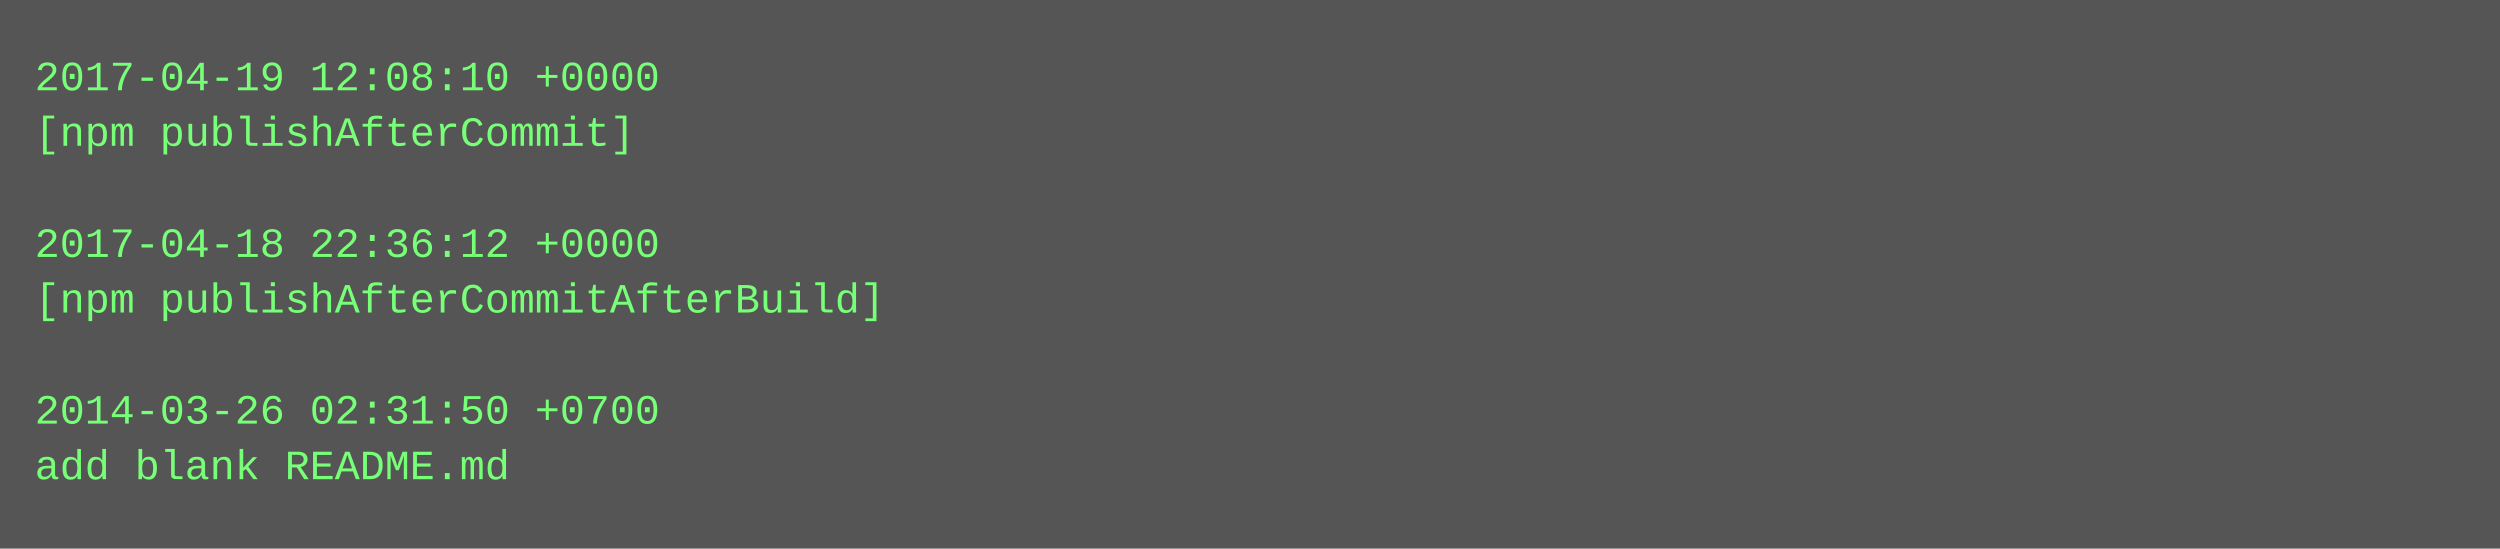
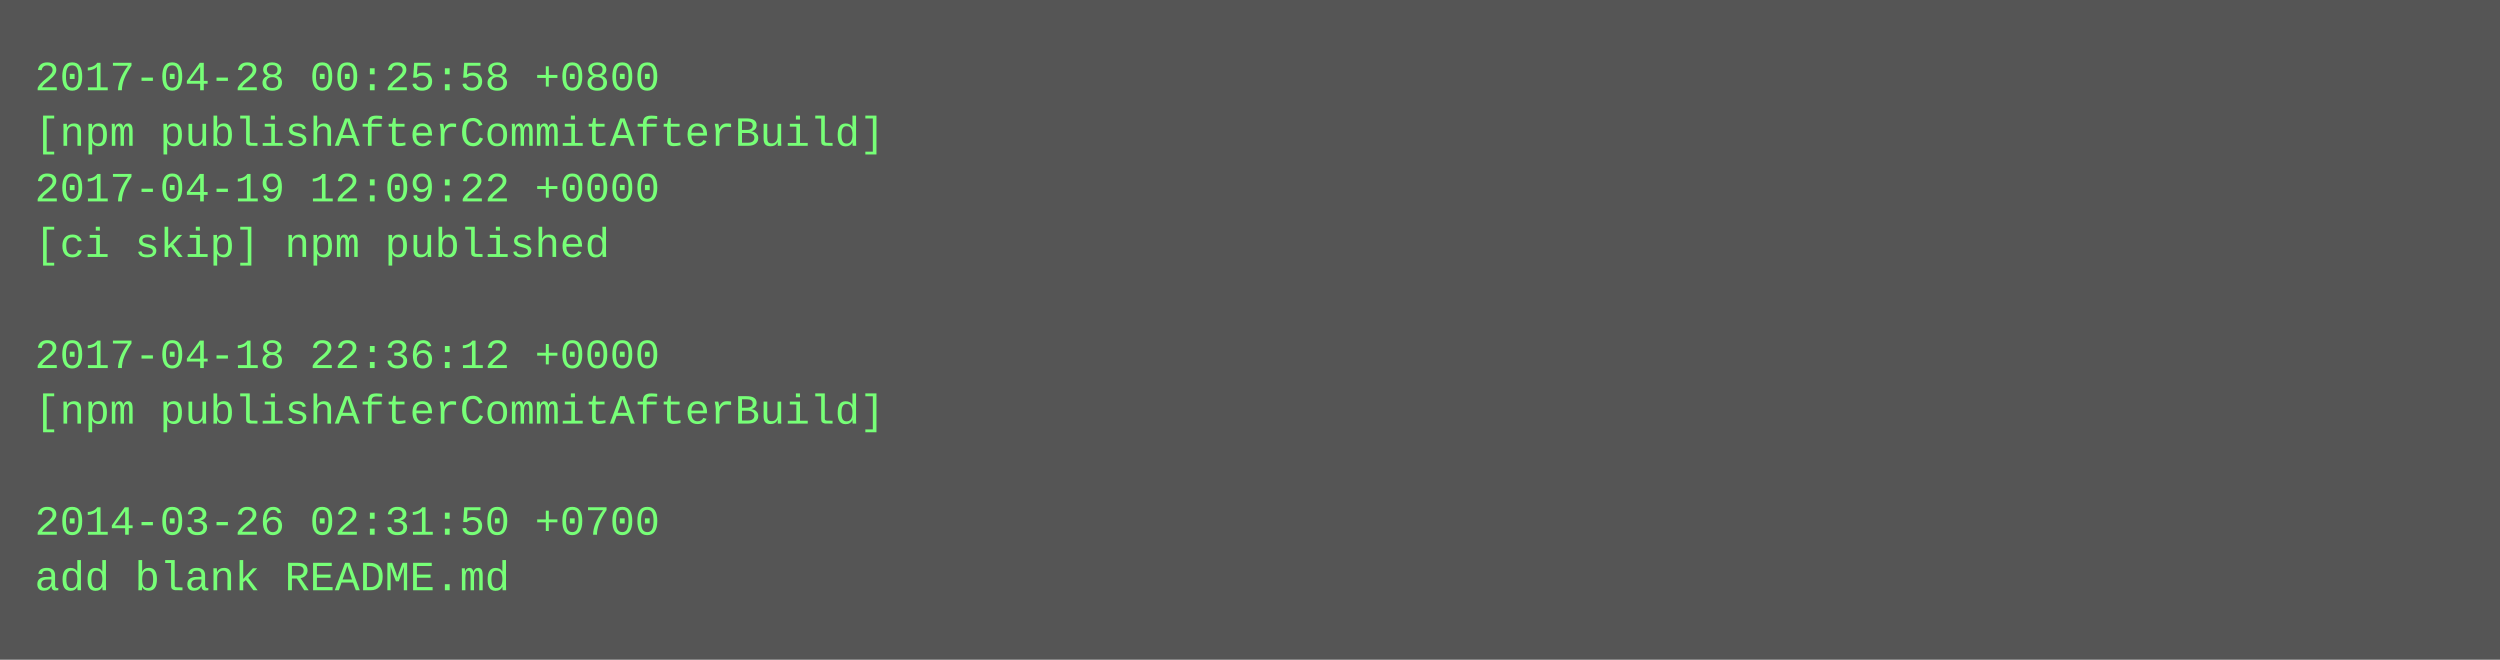
- <svg xmlns="http://www.w3.org/2000/svg" height="158" width="720">
-   <rect height="158" fill="#555" width="720" />
+ <svg xmlns="http://www.w3.org/2000/svg" height="190" width="720">
+   <rect height="190" fill="#555" width="720" />
  <text fill="#7f7" font-family="Courier New" font-size="12" xml:space="preserve">
-     <tspan x="10" y="26">2017-04-19 12:08:10 +0000</tspan>
-     <tspan x="10" y="42">[npm publishAfterCommit]</tspan>
-     <tspan x="10" y="58" />
-     <tspan x="10" y="74">2017-04-18 22:36:12 +0000</tspan>
-     <tspan x="10" y="90">[npm publishAfterCommitAfterBuild]</tspan>
-     <tspan x="10" y="106" />
-     <tspan x="10" y="122">2014-03-26 02:31:50 +0700</tspan>
-     <tspan x="10" y="138">add blank README.md</tspan>
+     <tspan x="10" y="26">2017-04-28 00:25:58 +0800</tspan>
+     <tspan x="10" y="42">[npm publishAfterCommitAfterBuild]</tspan>
+     <tspan x="10" y="58">2017-04-19 12:09:22 +0000</tspan>
+     <tspan x="10" y="74">[ci skip] npm published</tspan>
+     <tspan x="10" y="90" />
+     <tspan x="10" y="106">2017-04-18 22:36:12 +0000</tspan>
+     <tspan x="10" y="122">[npm publishAfterCommitAfterBuild]</tspan>
+     <tspan x="10" y="138" />
+     <tspan x="10" y="154">2014-03-26 02:31:50 +0700</tspan>
+     <tspan x="10" y="170">add blank README.md</tspan>
  </text>
</svg>
